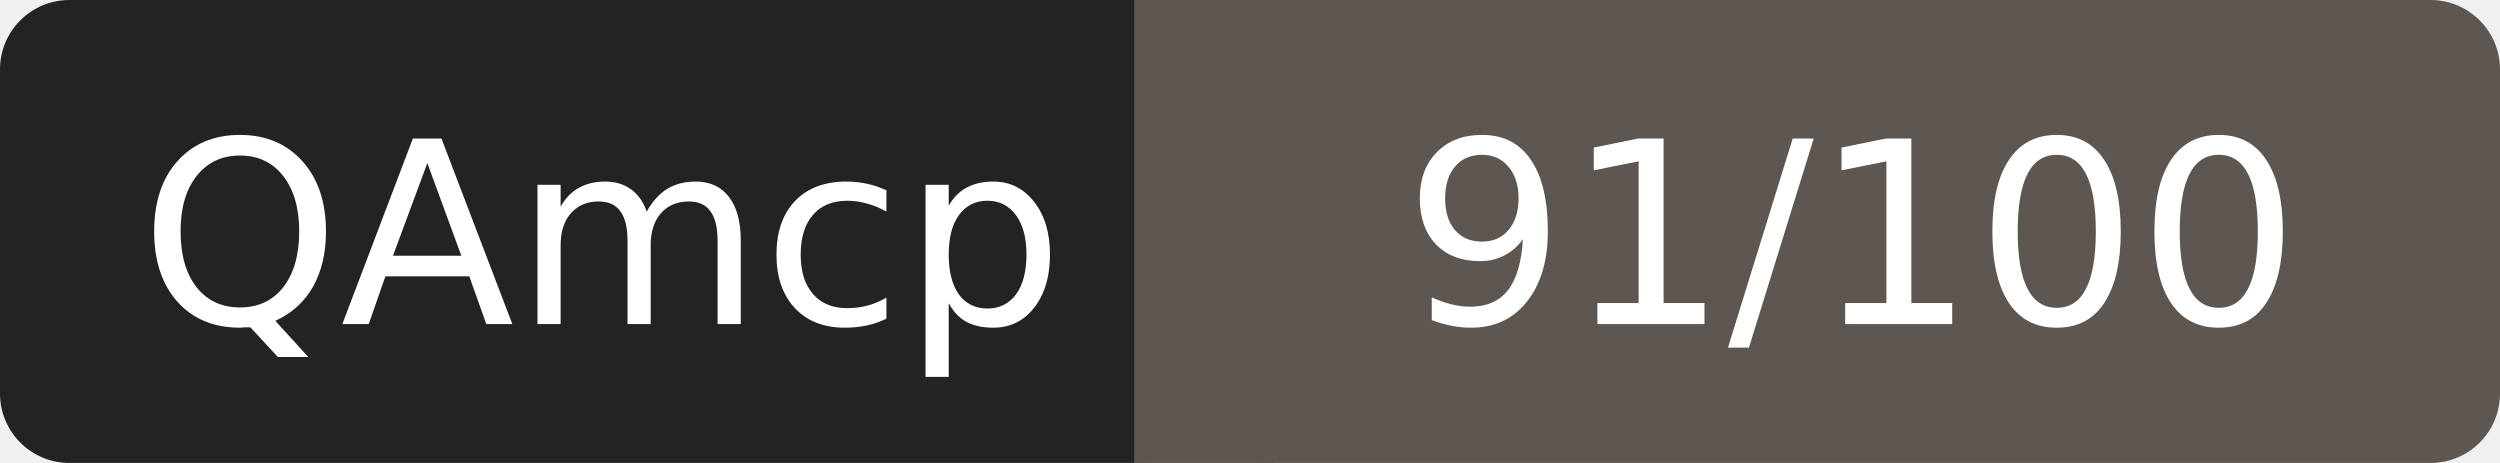
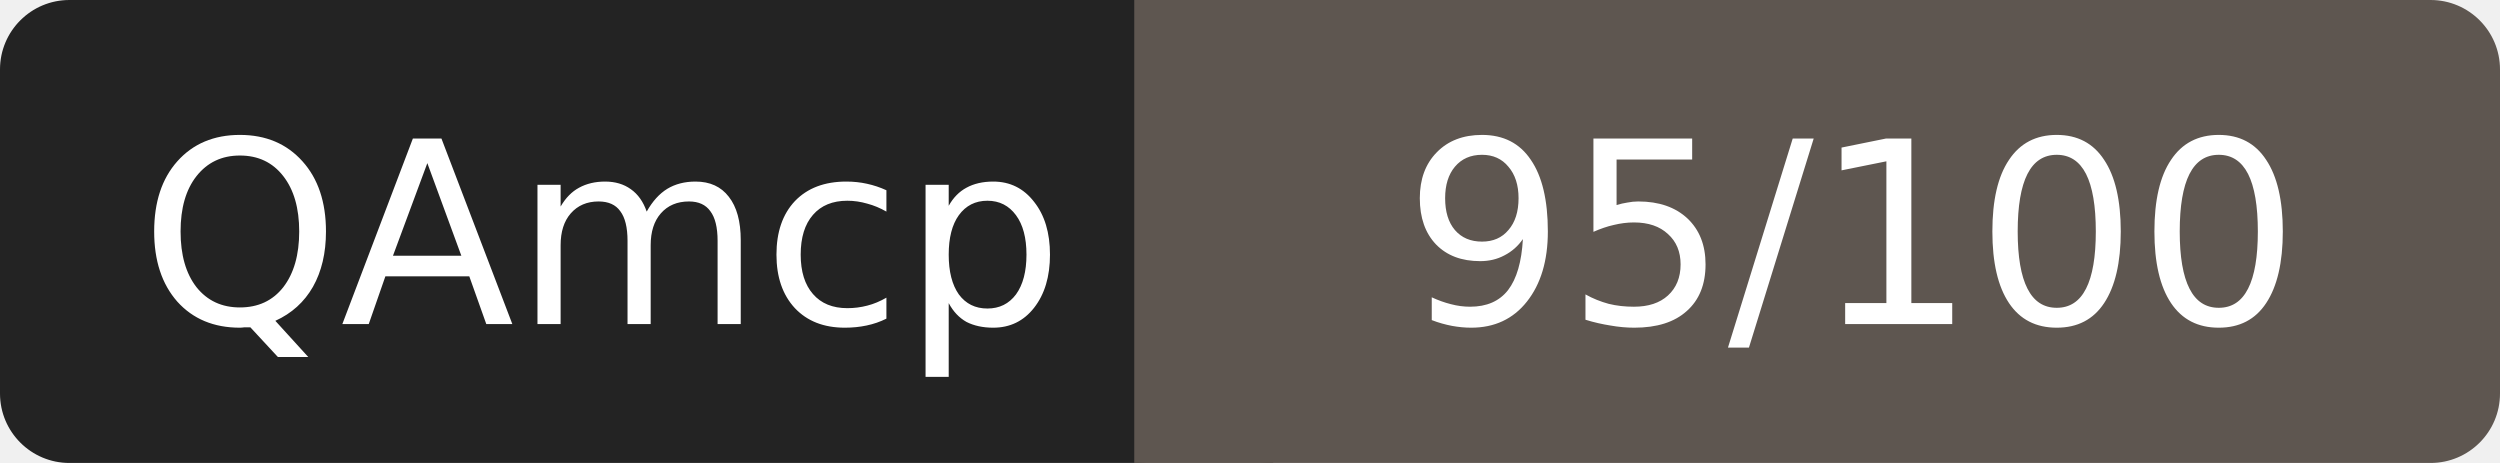
- <svg xmlns="http://www.w3.org/2000/svg" width="108" height="20" role="img" aria-label="QAmcp: 91/100">
+ <svg xmlns="http://www.w3.org/2000/svg" width="108" height="20" role="img" aria-label="QAmcp: 95/100">
  <rect width="52" height="20" rx="3" fill="#232323" />
  <rect x="52" width="56" height="20" rx="3" fill="#5e5650" />
  <rect x="49" width="6" height="20" fill="#5e5650" />
  <g fill="#fff" font-family="Verdana,DejaVu Sans,sans-serif" font-size="11" text-anchor="middle">
    <text x="26" y="14">QAmcp</text>
-     <text x="80" y="14">91/100</text>
+     <text x="80" y="14">95/100</text>
  </g>
</svg>
